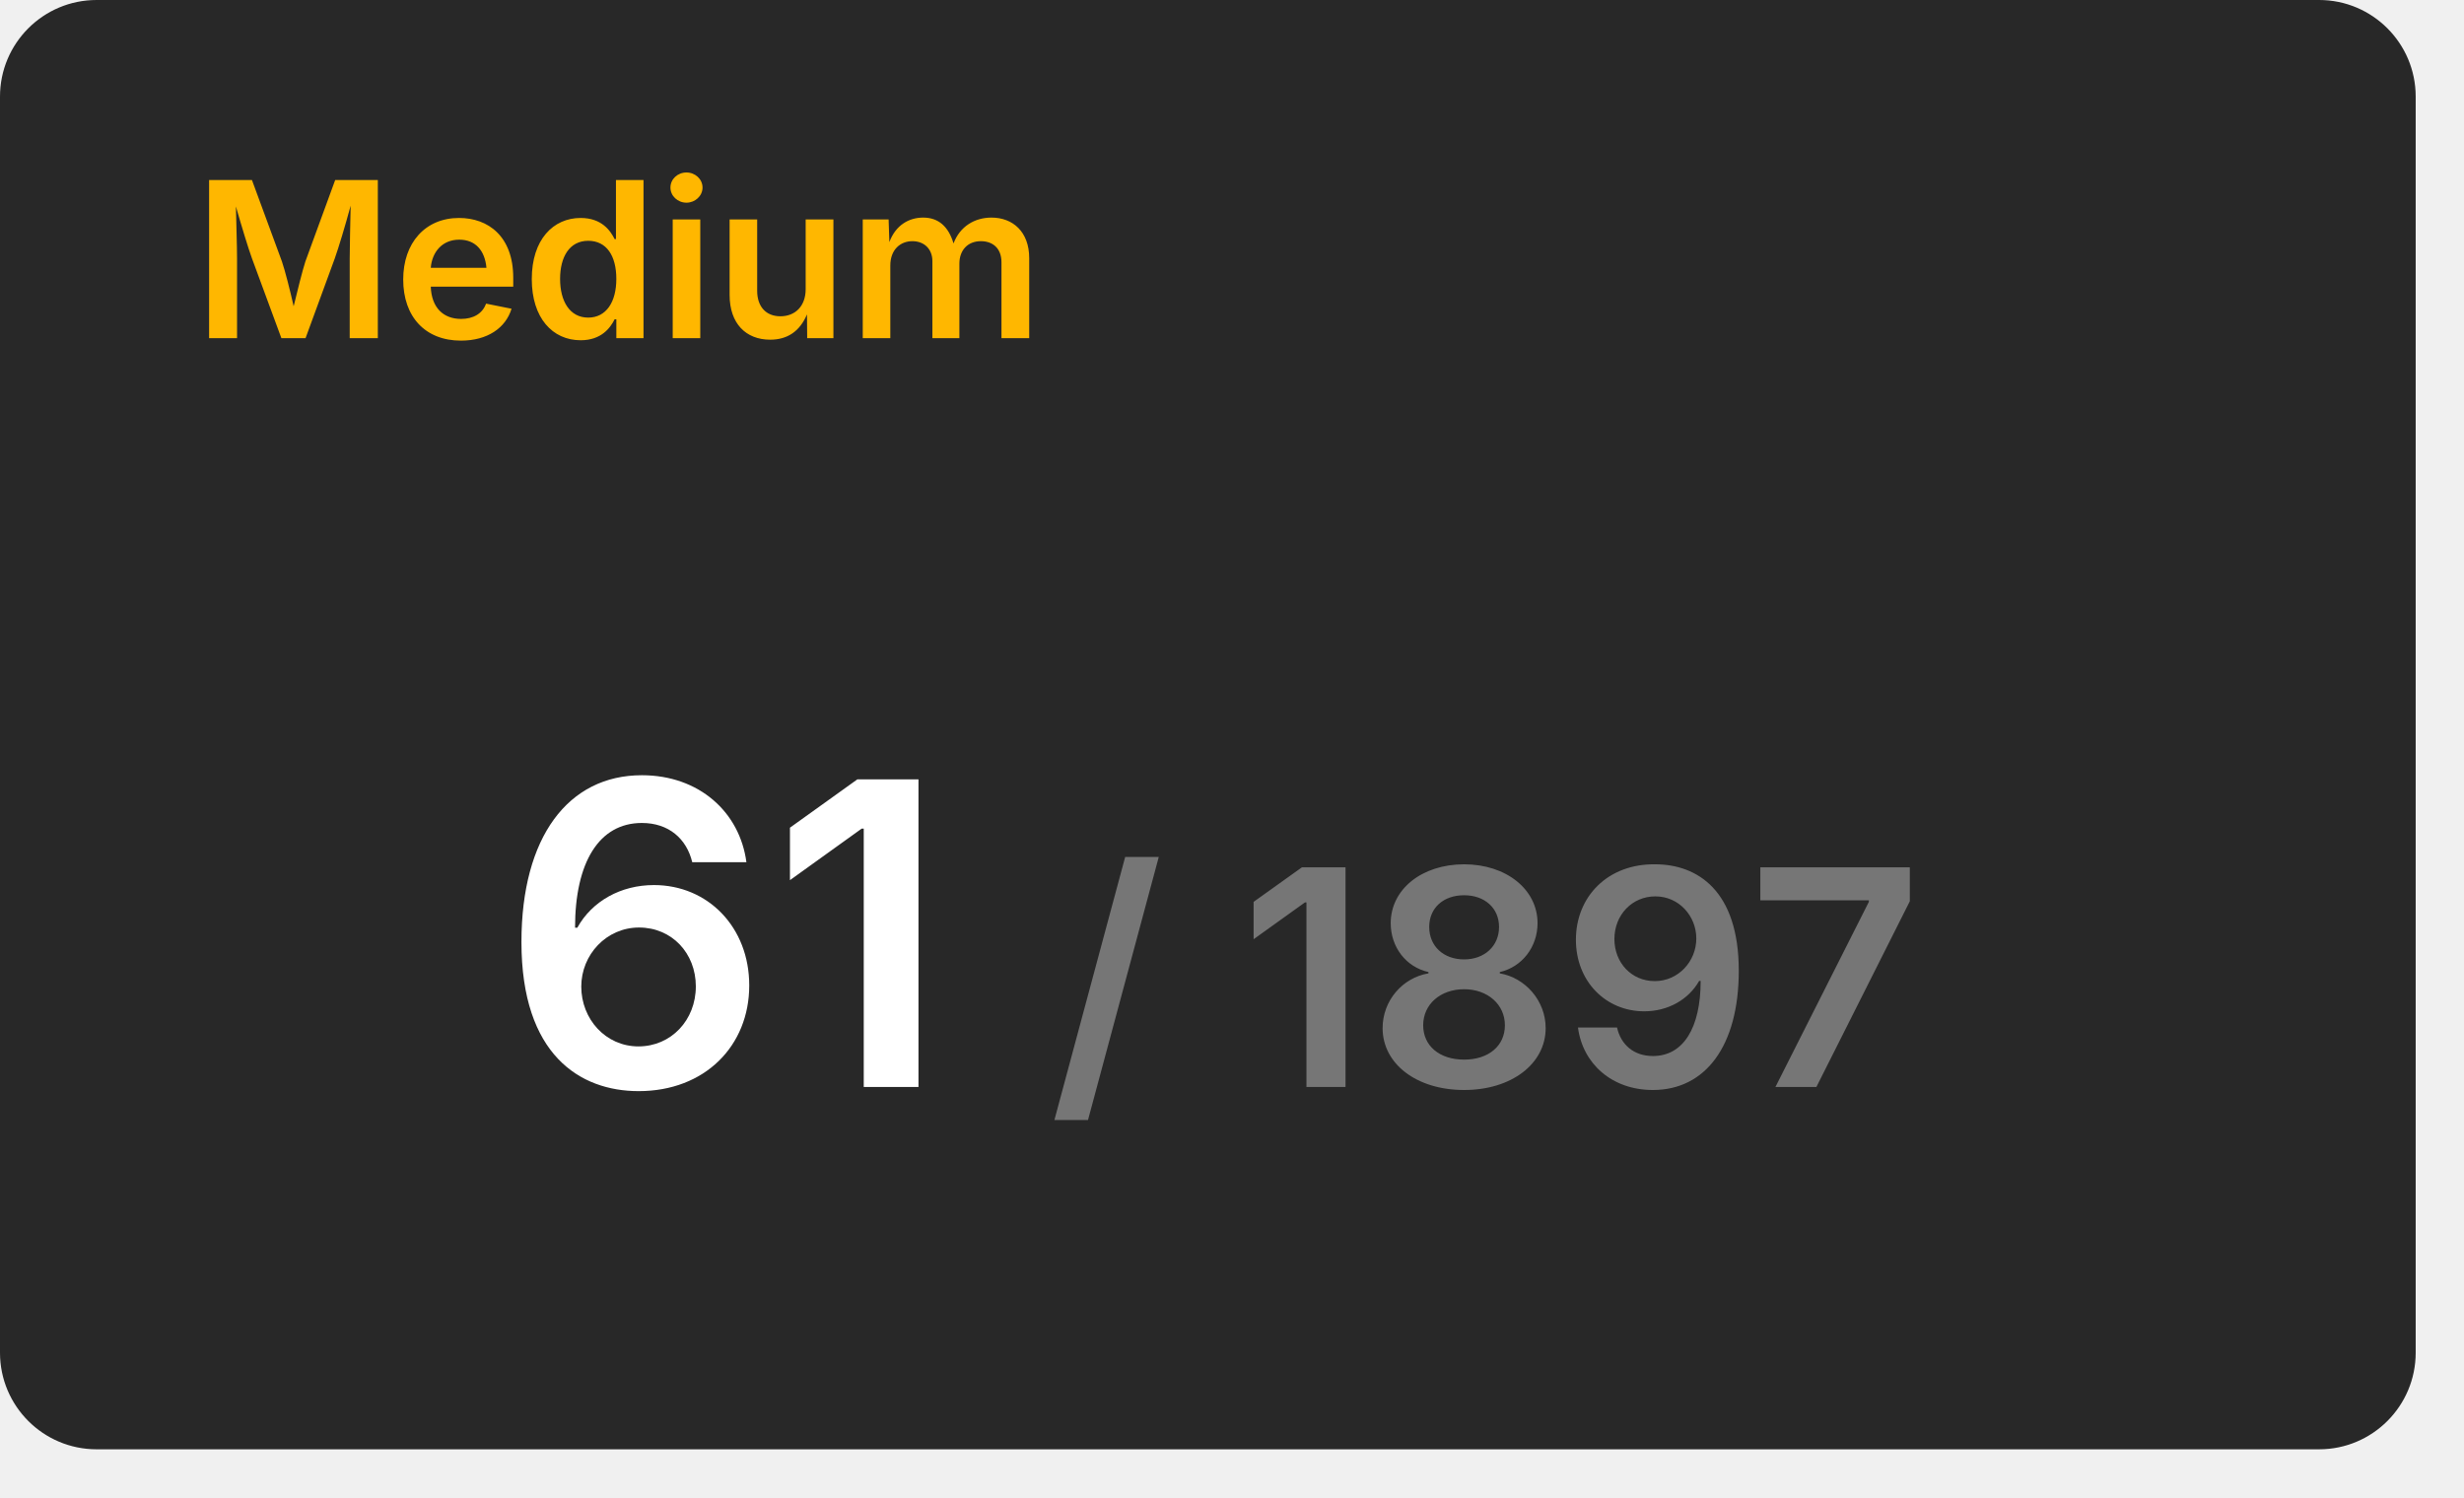
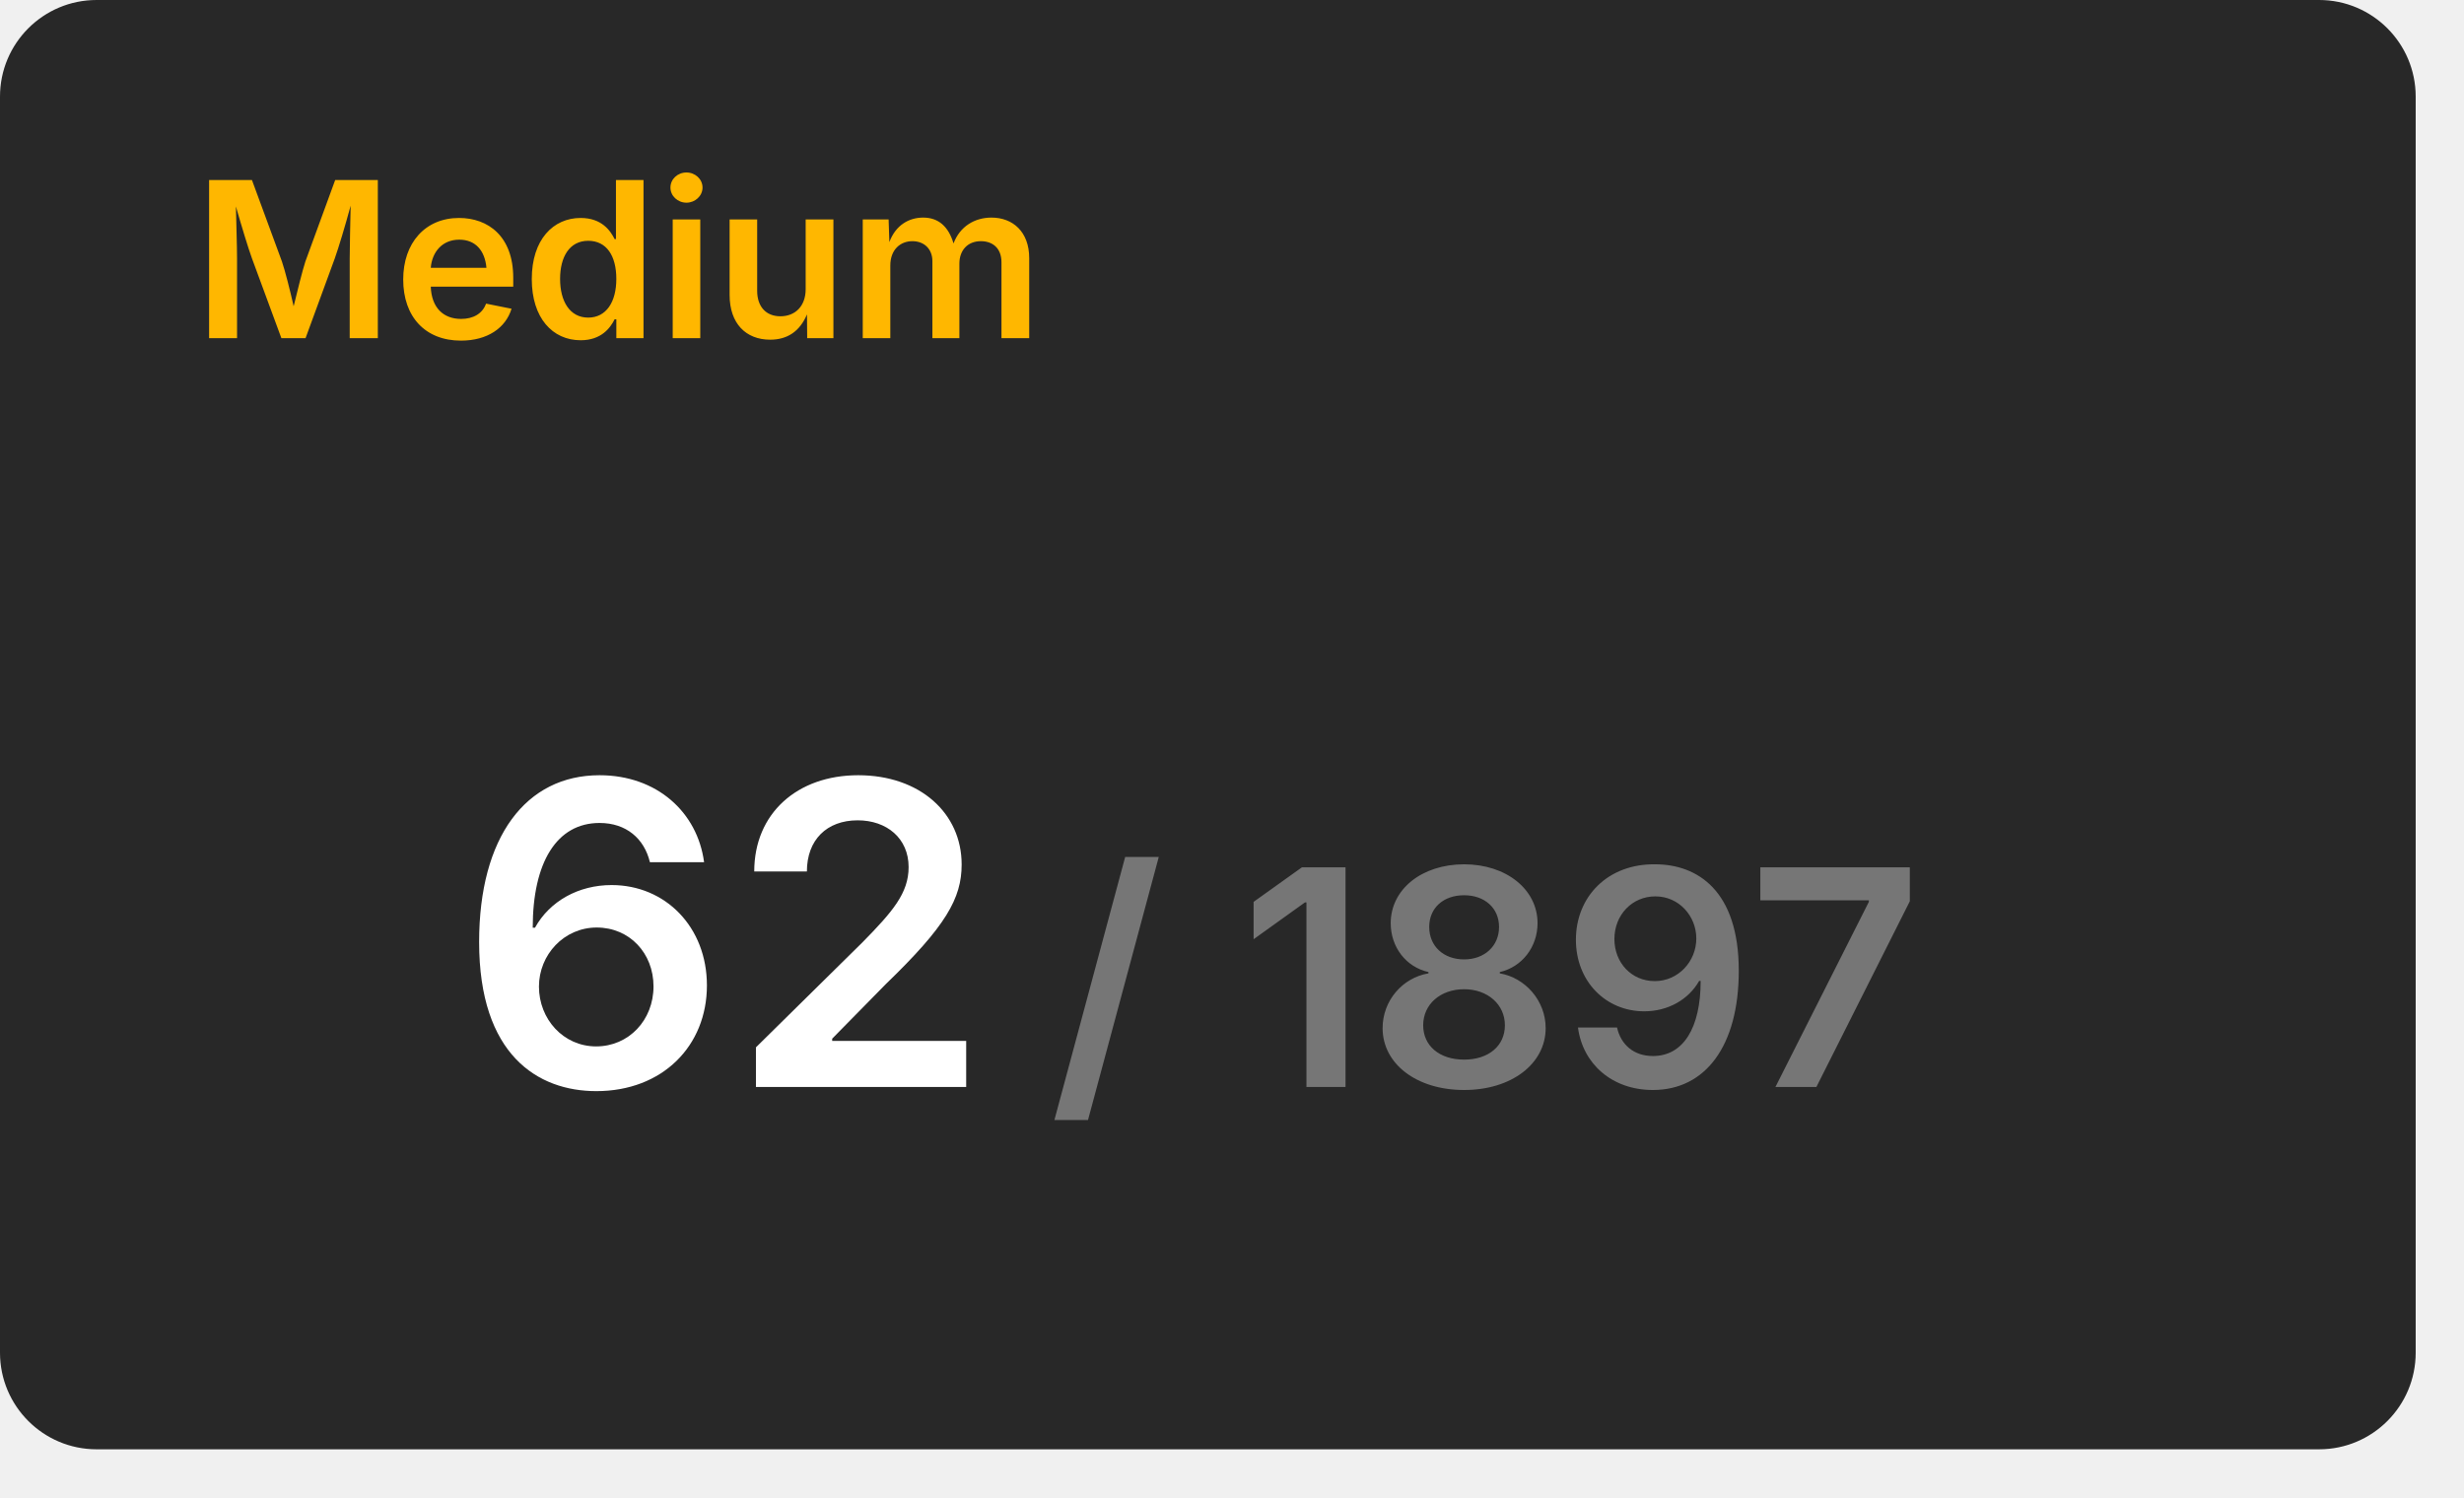
<svg xmlns="http://www.w3.org/2000/svg" width="204" height="124" viewBox="0 0 204 124">
  <rect x="0" y="0" width="200" height="120" rx="8" fill="#282828" />
  <text x="16" y="28" font-size="18" font-weight="600" font-family="Inter, Arial, Helvetica, sans-serif" fill="#ffb700">Medium</text>
  <g transform="translate(60, 90)" text-anchor="middle">
-     <text font-size="35" font-weight="600" font-family="Inter, Arial, Helvetica, sans-serif" fill="#ffffff" dominant-baseline="end">61</text>
+     <text font-size="35" font-weight="600" font-family="Inter, Arial, Helvetica, sans-serif" fill="#ffffff" dominant-baseline="end">62</text>
    <text font-size="25" font-weight="600" font-family="Inter, Arial, Helvetica, sans-serif" fill="#767676" dominant-baseline="end" dx="63">/ 1897</text>
  </g>
</svg>
